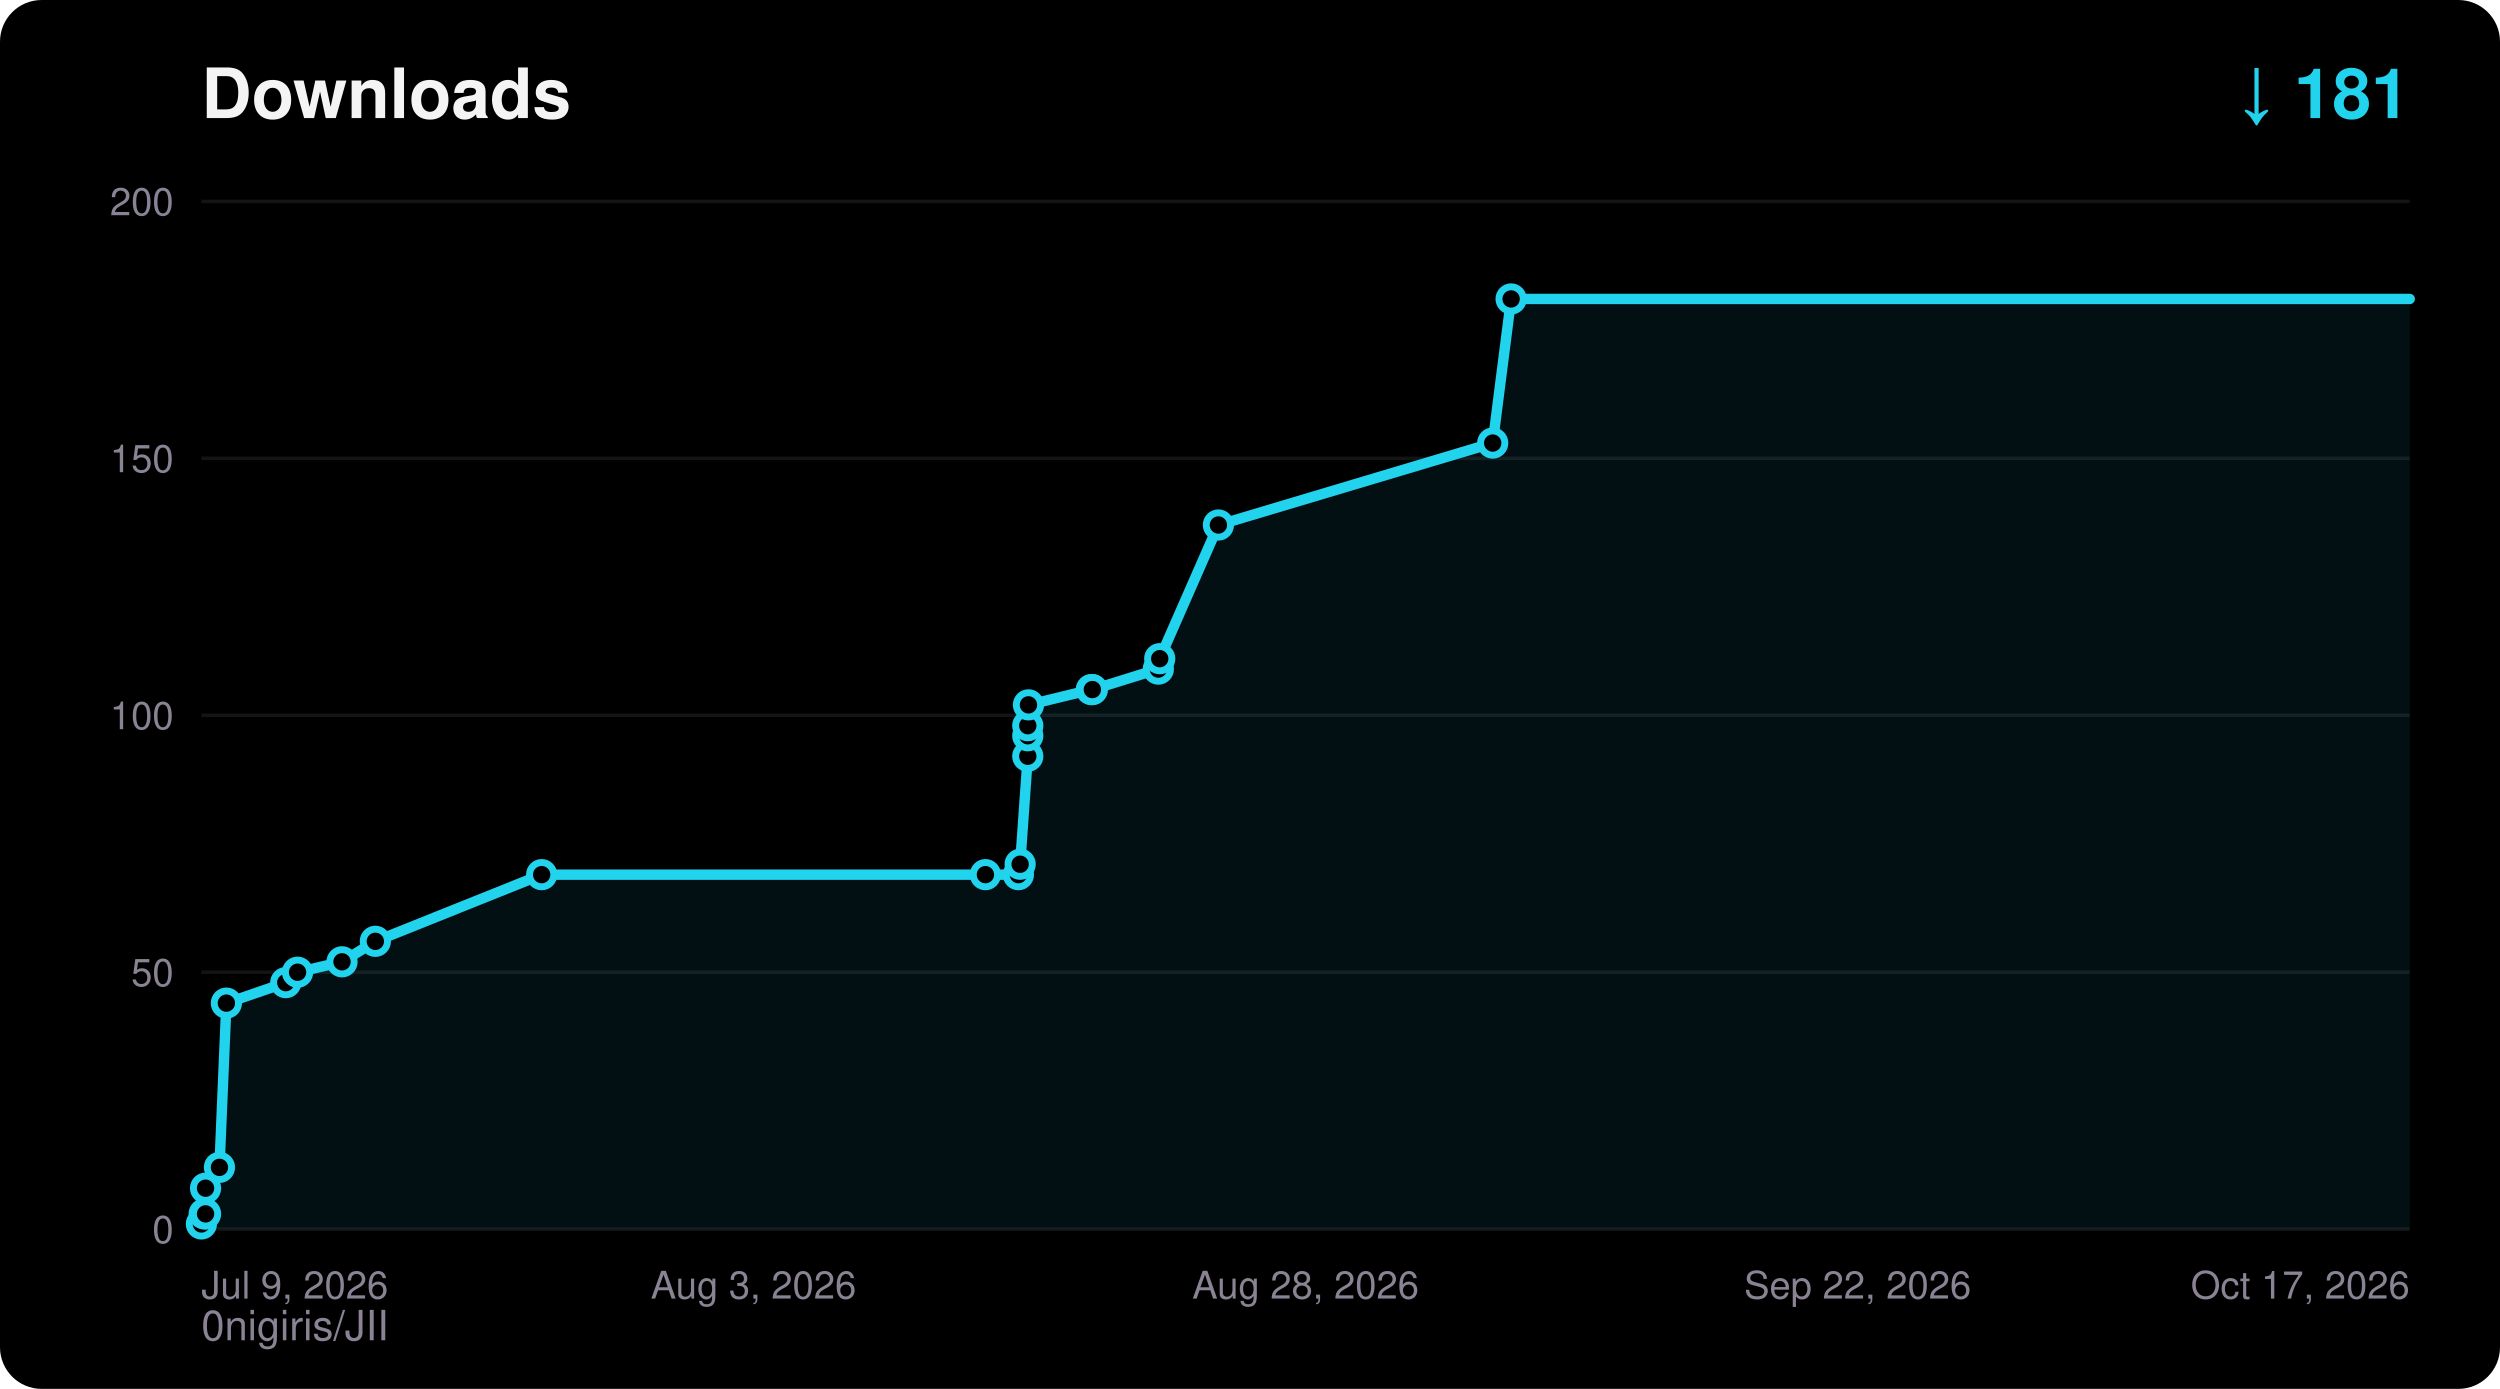
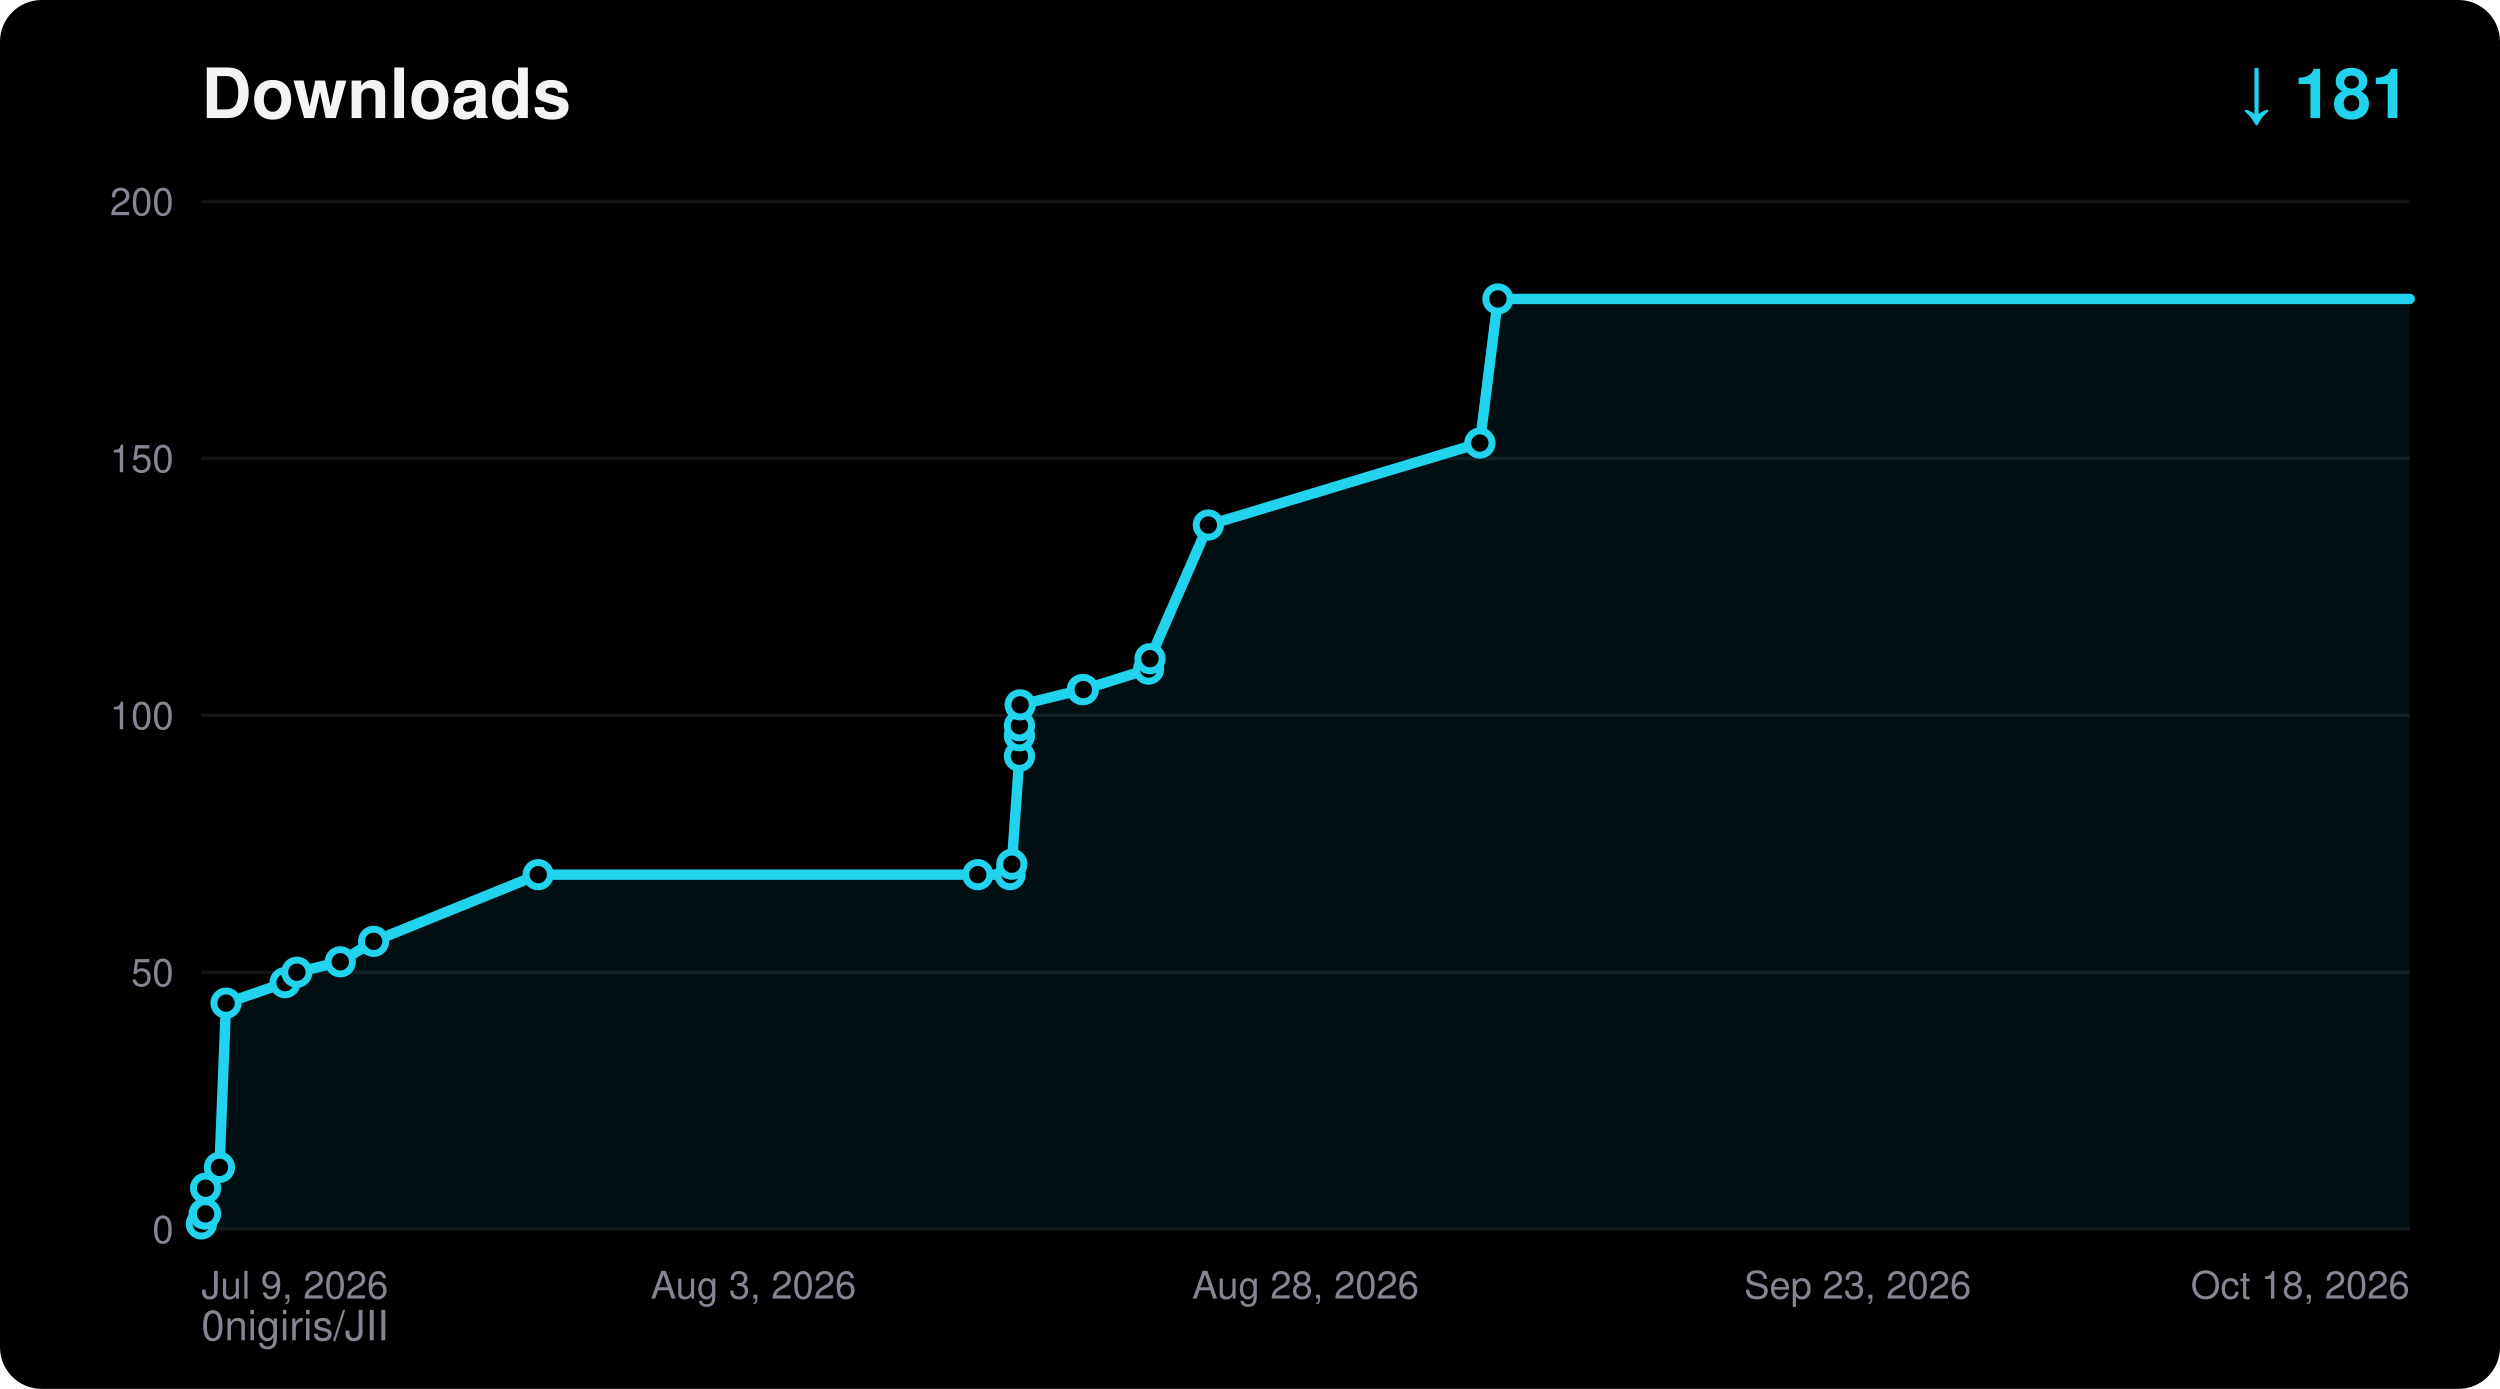
<svg xmlns="http://www.w3.org/2000/svg" width="720" height="400" viewBox="0 0 720 400" font-family="ui-sans-serif,Segoe UI,Helvetica,Arial,sans-serif">
  <rect width="720" height="400" rx="12" fill="#000000" />
  <text x="58" y="34" fill="#F5F4F5" font-size="20" font-weight="700">Downloads</text>
  <text x="694" y="34" fill="#22D3EE" font-size="20" font-weight="700" text-anchor="end">↓ 181</text>
  <text x="58" y="386" fill="#8A8394" font-size="12">0nigiris/JII</text>
  <line x1="58" y1="354.0" x2="694" y2="354.0" stroke="#FFFFFF14" stroke-width="1" />
  <text x="50" y="358.0" fill="#8A8394" font-size="11" text-anchor="end">0</text>
  <line x1="58" y1="280.0" x2="694" y2="280.0" stroke="#FFFFFF14" stroke-width="1" />
  <text x="50" y="284.0" fill="#8A8394" font-size="11" text-anchor="end">50</text>
  <line x1="58" y1="206.0" x2="694" y2="206.0" stroke="#FFFFFF14" stroke-width="1" />
  <text x="50" y="210.0" fill="#8A8394" font-size="11" text-anchor="end">100</text>
  <line x1="58" y1="132.0" x2="694" y2="132.0" stroke="#FFFFFF14" stroke-width="1" />
  <text x="50" y="136.0" fill="#8A8394" font-size="11" text-anchor="end">150</text>
  <line x1="58" y1="58.0" x2="694" y2="58.0" stroke="#FFFFFF14" stroke-width="1" />
  <text x="50" y="62.0" fill="#8A8394" font-size="11" text-anchor="end">200</text>
  <text x="58.0" y="374.0" fill="#8A8394" font-size="11" text-anchor="start">Jul 9, 2026</text>
  <text x="217.0" y="374.0" fill="#8A8394" font-size="11" text-anchor="middle">Aug 3, 2026</text>
  <text x="376.0" y="374.0" fill="#8A8394" font-size="11" text-anchor="middle">Aug 28, 2026</text>
-   <text x="535.0" y="374.0" fill="#8A8394" font-size="11" text-anchor="middle">Sep 22, 2026</text>
-   <text x="694.0" y="374.0" fill="#8A8394" font-size="11" text-anchor="end">Oct 17, 2026</text>
-   <polygon points="58.0,354.0 58.0,352.5 58.8,349.6 59.2,349.6 59.2,342.2 63.2,336.2 65.2,288.9 82.3,283.0 85.7,280.0 98.5,277.0 108.1,271.1 156.0,251.9 283.8,251.9 293.3,251.9 293.8,248.9 296.0,217.8 296.0,211.9 296.0,209.0 296.2,203.0 314.3,198.6 314.6,198.6 333.6,192.7 334.0,189.7 350.9,151.2 429.9,127.6 435.2,86.1 694.0,86.1 694.0,354.0" fill="#22D3EE" fill-opacity="0.08" />
-   <polyline points="58.0,352.5 58.8,349.6 59.2,349.6 59.2,342.2 63.2,336.2 65.2,288.9 82.3,283.0 85.7,280.0 98.5,277.0 108.1,271.1 156.0,251.9 283.8,251.9 293.3,251.9 293.8,248.9 296.0,217.8 296.0,211.9 296.0,209.0 296.2,203.0 314.3,198.6 314.6,198.6 333.6,192.7 334.0,189.7 350.9,151.2 429.9,127.6 435.2,86.1 694.0,86.1" fill="none" stroke="#22D3EE" stroke-width="3" stroke-linejoin="round" stroke-linecap="round" />
+   <text x="535.0" y="374.0" fill="#8A8394" font-size="11" text-anchor="middle">Sep 23, 2026</text>
+   <text x="694.0" y="374.0" fill="#8A8394" font-size="11" text-anchor="end">Oct 18, 2026</text>
+   <polygon points="58.0,354.0 58.0,352.5 58.8,349.6 59.2,349.6 59.2,342.2 63.2,336.2 65.1,288.9 82.1,283.0 85.5,280.0 98.0,277.0 107.6,271.1 155.0,251.9 281.6,251.9 290.9,251.9 291.4,248.9 293.6,217.8 293.6,211.9 293.6,209.0 293.8,203.0 311.7,198.6 312.0,198.6 330.8,192.7 331.2,189.7 348.0,151.2 426.2,127.6 431.4,86.1 694.0,86.1 694.0,354.0" fill="#22D3EE" fill-opacity="0.08" />
+   <polyline points="58.0,352.5 58.8,349.6 59.2,349.6 59.2,342.2 63.2,336.2 65.1,288.9 82.1,283.0 85.5,280.0 98.0,277.0 107.6,271.1 155.0,251.9 281.6,251.9 290.9,251.9 291.4,248.9 293.6,217.8 293.6,211.9 293.6,209.0 293.8,203.0 311.7,198.6 312.0,198.6 330.8,192.7 331.2,189.7 348.0,151.2 426.2,127.6 431.4,86.1 694.0,86.1" fill="none" stroke="#22D3EE" stroke-width="3" stroke-linejoin="round" stroke-linecap="round" />
  <circle cx="58.0" cy="352.5" r="3.5" fill="#000000" stroke="#22D3EE" stroke-width="2" />
  <circle cx="58.8" cy="349.6" r="3.5" fill="#000000" stroke="#22D3EE" stroke-width="2" />
  <circle cx="59.2" cy="349.6" r="3.5" fill="#000000" stroke="#22D3EE" stroke-width="2" />
  <circle cx="59.2" cy="342.2" r="3.5" fill="#000000" stroke="#22D3EE" stroke-width="2" />
  <circle cx="63.2" cy="336.2" r="3.5" fill="#000000" stroke="#22D3EE" stroke-width="2" />
-   <circle cx="65.2" cy="288.9" r="3.5" fill="#000000" stroke="#22D3EE" stroke-width="2" />
-   <circle cx="82.3" cy="283.0" r="3.5" fill="#000000" stroke="#22D3EE" stroke-width="2" />
-   <circle cx="85.7" cy="280.0" r="3.5" fill="#000000" stroke="#22D3EE" stroke-width="2" />
-   <circle cx="98.5" cy="277.0" r="3.5" fill="#000000" stroke="#22D3EE" stroke-width="2" />
-   <circle cx="108.1" cy="271.1" r="3.5" fill="#000000" stroke="#22D3EE" stroke-width="2" />
-   <circle cx="156.0" cy="251.9" r="3.5" fill="#000000" stroke="#22D3EE" stroke-width="2" />
-   <circle cx="283.8" cy="251.9" r="3.5" fill="#000000" stroke="#22D3EE" stroke-width="2" />
-   <circle cx="293.3" cy="251.9" r="3.5" fill="#000000" stroke="#22D3EE" stroke-width="2" />
-   <circle cx="293.8" cy="248.9" r="3.5" fill="#000000" stroke="#22D3EE" stroke-width="2" />
-   <circle cx="296.0" cy="217.8" r="3.5" fill="#000000" stroke="#22D3EE" stroke-width="2" />
-   <circle cx="296.0" cy="211.9" r="3.5" fill="#000000" stroke="#22D3EE" stroke-width="2" />
-   <circle cx="296.0" cy="209.0" r="3.5" fill="#000000" stroke="#22D3EE" stroke-width="2" />
-   <circle cx="296.2" cy="203.0" r="3.5" fill="#000000" stroke="#22D3EE" stroke-width="2" />
-   <circle cx="314.3" cy="198.6" r="3.5" fill="#000000" stroke="#22D3EE" stroke-width="2" />
-   <circle cx="314.6" cy="198.6" r="3.5" fill="#000000" stroke="#22D3EE" stroke-width="2" />
-   <circle cx="333.6" cy="192.7" r="3.5" fill="#000000" stroke="#22D3EE" stroke-width="2" />
-   <circle cx="334.0" cy="189.7" r="3.5" fill="#000000" stroke="#22D3EE" stroke-width="2" />
-   <circle cx="350.9" cy="151.2" r="3.5" fill="#000000" stroke="#22D3EE" stroke-width="2" />
-   <circle cx="429.9" cy="127.6" r="3.5" fill="#000000" stroke="#22D3EE" stroke-width="2" />
-   <circle cx="435.2" cy="86.1" r="3.5" fill="#000000" stroke="#22D3EE" stroke-width="2" />
+   <circle cx="65.1" cy="288.9" r="3.5" fill="#000000" stroke="#22D3EE" stroke-width="2" />
+   <circle cx="82.1" cy="283.0" r="3.5" fill="#000000" stroke="#22D3EE" stroke-width="2" />
+   <circle cx="85.5" cy="280.0" r="3.5" fill="#000000" stroke="#22D3EE" stroke-width="2" />
+   <circle cx="98.0" cy="277.0" r="3.5" fill="#000000" stroke="#22D3EE" stroke-width="2" />
+   <circle cx="107.6" cy="271.1" r="3.5" fill="#000000" stroke="#22D3EE" stroke-width="2" />
+   <circle cx="155.0" cy="251.9" r="3.5" fill="#000000" stroke="#22D3EE" stroke-width="2" />
+   <circle cx="281.6" cy="251.9" r="3.5" fill="#000000" stroke="#22D3EE" stroke-width="2" />
+   <circle cx="290.9" cy="251.9" r="3.5" fill="#000000" stroke="#22D3EE" stroke-width="2" />
+   <circle cx="291.4" cy="248.9" r="3.5" fill="#000000" stroke="#22D3EE" stroke-width="2" />
+   <circle cx="293.6" cy="217.8" r="3.5" fill="#000000" stroke="#22D3EE" stroke-width="2" />
+   <circle cx="293.6" cy="211.9" r="3.5" fill="#000000" stroke="#22D3EE" stroke-width="2" />
+   <circle cx="293.6" cy="209.0" r="3.5" fill="#000000" stroke="#22D3EE" stroke-width="2" />
+   <circle cx="293.8" cy="203.0" r="3.5" fill="#000000" stroke="#22D3EE" stroke-width="2" />
+   <circle cx="311.7" cy="198.6" r="3.5" fill="#000000" stroke="#22D3EE" stroke-width="2" />
+   <circle cx="312.0" cy="198.6" r="3.5" fill="#000000" stroke="#22D3EE" stroke-width="2" />
+   <circle cx="330.8" cy="192.7" r="3.5" fill="#000000" stroke="#22D3EE" stroke-width="2" />
+   <circle cx="331.2" cy="189.7" r="3.5" fill="#000000" stroke="#22D3EE" stroke-width="2" />
+   <circle cx="348.0" cy="151.2" r="3.5" fill="#000000" stroke="#22D3EE" stroke-width="2" />
+   <circle cx="426.2" cy="127.6" r="3.5" fill="#000000" stroke="#22D3EE" stroke-width="2" />
+   <circle cx="431.4" cy="86.1" r="3.5" fill="#000000" stroke="#22D3EE" stroke-width="2" />
</svg>
